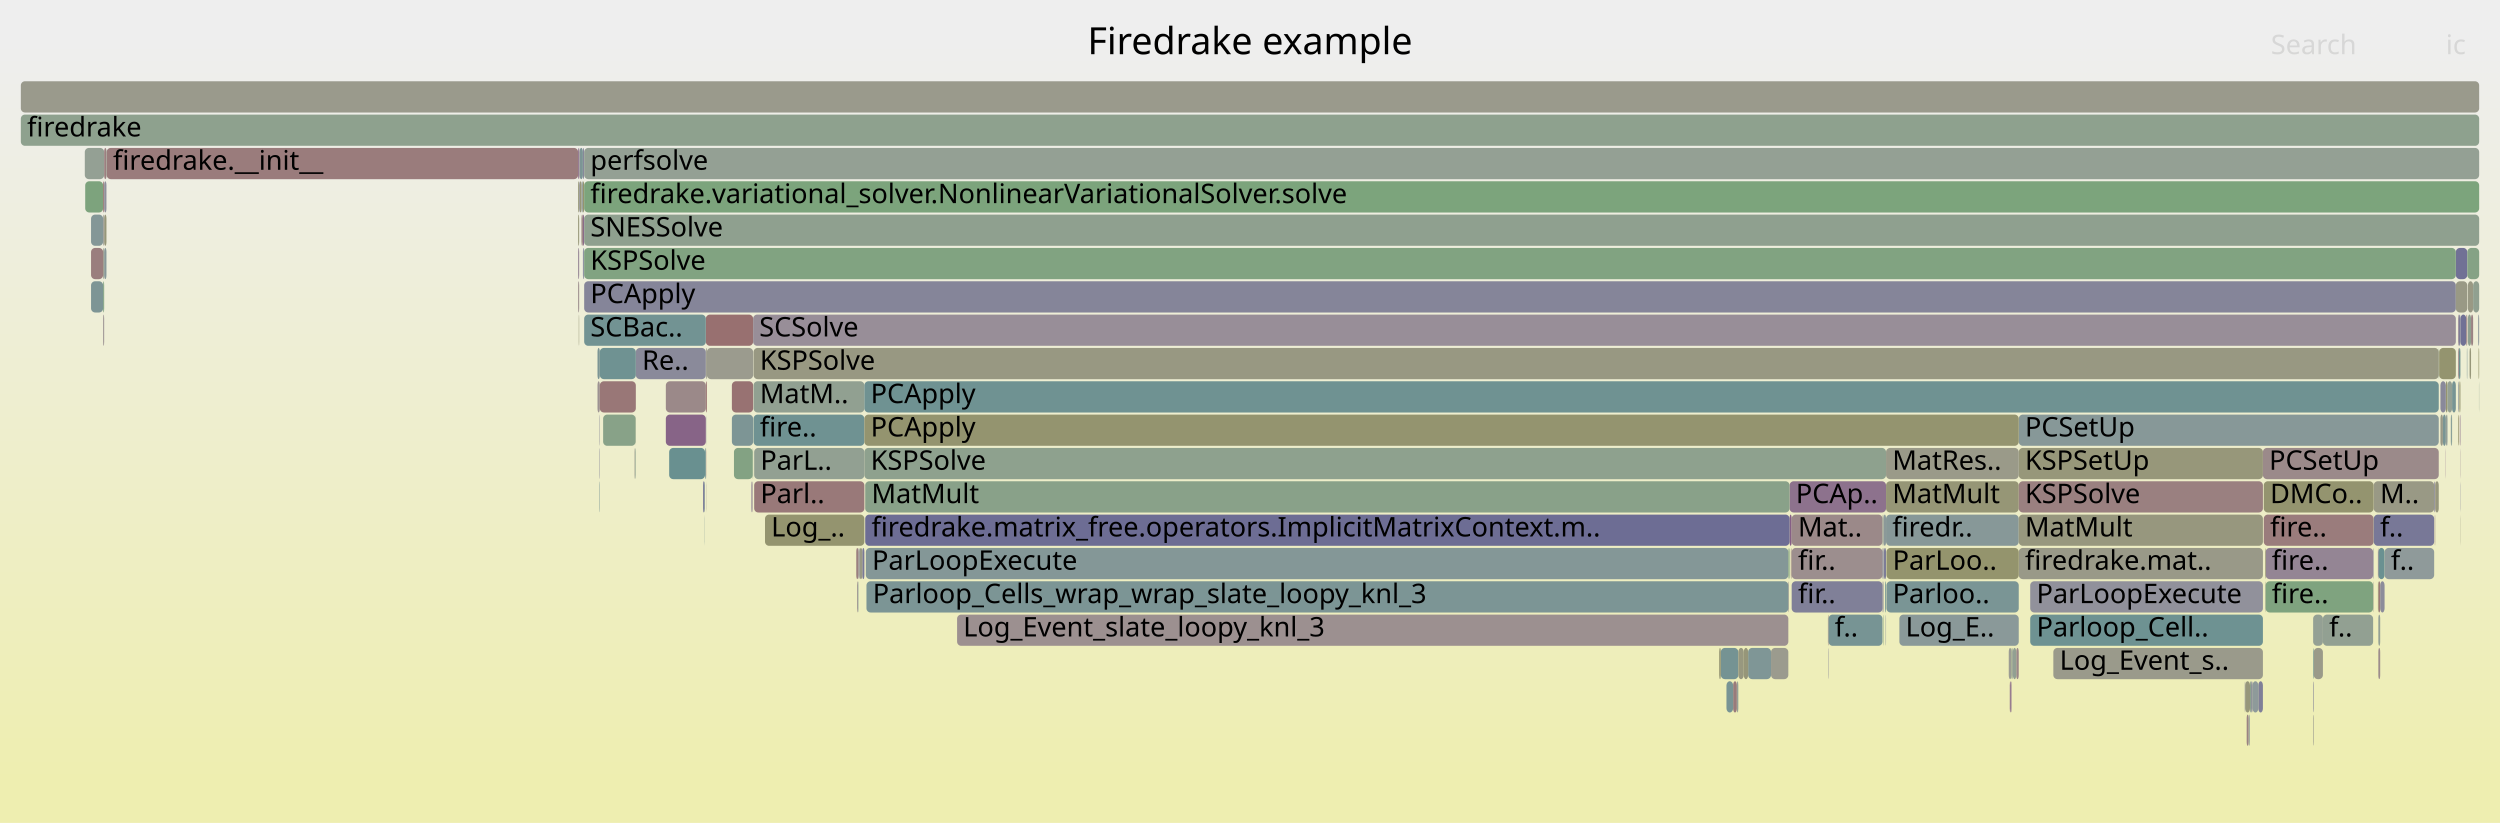
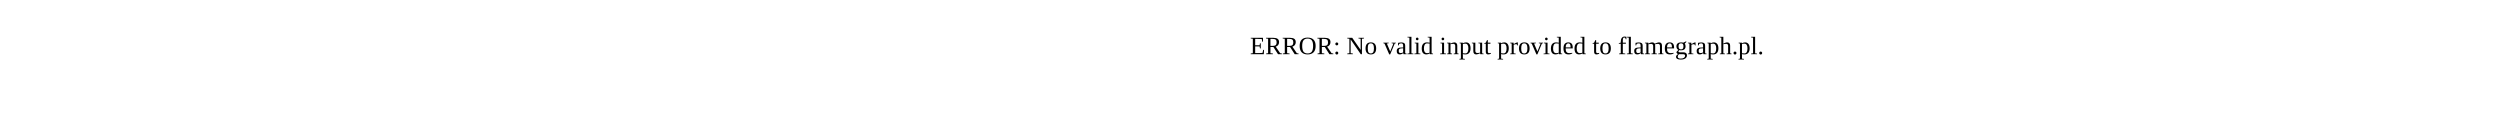
- <svg xmlns="http://www.w3.org/2000/svg" version="1.1" width="1200" height="395" viewBox="0 0 1200 395">
-   <defs>
-     <linearGradient id="background" y1="0" y2="1" x1="0" x2="0">
-       <stop stop-color="#eeeeee" offset="5%" />
-       <stop stop-color="#eeeeb0" offset="95%" />
-     </linearGradient>
-   </defs>
-   <style type="text/css">
- 	text { font-family:Verdana; font-size:13px; fill:rgb(0,0,0); }
- 	#search, #ignorecase { opacity:0.1; cursor:pointer; }
- 	#search:hover, #search.show, #ignorecase:hover, #ignorecase.show { opacity:1; }
- 	#subtitle { text-anchor:middle; font-color:rgb(160,160,160); }
- 	#title { text-anchor:middle; font-size:18px}
- 	#unzoom { cursor:pointer; }
- 	#frames &gt; *:hover { stroke:black; stroke-width:0.5; cursor:pointer; }
- 	.hide { display:none; }
- 	.parent { opacity:0.5; }
- </style>
-   <rect x="0.0" y="0" width="1200.0" height="395.0" fill="url(#background)" />
-   <text id="title" x="600.00" y="26">Firedrake example</text>
-   <text id="details" x="10.00" y="377"> </text>
-   <text id="unzoom" x="10.00" y="26" class="hide">Reset Zoom</text>
-   <text id="search" x="1090.00" y="26">Search</text>
-   <text id="ignorecase" x="1174.00" y="26">ic</text>
-   <text id="matched" x="1090.00" y="377"> </text>
-   <g id="frames">
-     <g>
-       <rect x="1176.4" y="199" width="0.5" height="15.0" fill="rgb(126.828,149.918,149.918)" rx="2" ry="2" />
-       <text x="1179.38" y="209.5" />
-     </g>
-     <g>
-       <rect x="905.3" y="247" width="63.7" height="15.0" fill="rgb(135.008,152.039,152.039)" rx="2" ry="2" />
-       <text x="908.32" y="257.5">firedr..</text>
-     </g>
-     <g>
-       <rect x="1141.6" y="279" width="0.9" height="15.0" fill="rgb(153.092,120.375,120.375)" rx="2" ry="2" />
-       <text x="1144.55" y="289.5" />
-     </g>
-     <g>
-       <rect x="49.5" y="87" width="0.5" height="15.0" fill="rgb(152.021,112.164,112.164)" rx="2" ry="2" />
-       <text x="52.48" y="97.5" />
-     </g>
-     <g>
-       <rect x="338.8" y="167" width="0.5" height="15.0" fill="rgb(153.616,153.616,136.754)" rx="2" ry="2" />
-       <text x="341.78" y="177.5" />
-     </g>
-     <g>
-       <rect x="279.1" y="87" width="0.7" height="15.0" fill="rgb(144.621,154.531,154.531)" rx="2" ry="2" />
-       <text x="282.10" y="97.5" />
-     </g>
-     <g>
-       <rect x="278.2" y="87" width="0.9" height="15.0" fill="rgb(150.248,150.248,120.431)" rx="2" ry="2" />
-       <text x="281.22" y="97.5" />
-     </g>
-     <g>
-       <rect x="279.8" y="87" width="0.6" height="15.0" fill="rgb(147.83,147.83,108.714)" rx="2" ry="2" />
-       <text x="282.83" y="97.5" />
-     </g>
-     <g>
-       <rect x="1142.5" y="279" width="2.1" height="15.0" fill="rgb(139.759,139.759,154.469)" rx="2" ry="2" />
-       <text x="1145.48" y="289.5" />
-     </g>
-     <g>
-       <rect x="1168.7" y="247" width="0.2" height="15.0" fill="rgb(154.144,128.436,128.436)" rx="2" ry="2" />
-       <text x="1171.71" y="257.5" />
-     </g>
-     <g>
-       <rect x="338.1" y="231" width="0.3" height="15.0" fill="rgb(119.898,148.122,148.122)" rx="2" ry="2" />
-       <text x="341.13" y="241.5" />
-     </g>
-     <g>
-       <rect x="361.3" y="215" width="0.2" height="15.0" fill="rgb(130.821,162.425,130.821)" rx="2" ry="2" />
-       <text x="364.30" y="225.5" />
-     </g>
-     <g>
-       <rect x="319.6" y="199" width="19.2" height="15.0" fill="rgb(135.37,100.011,135.37)" rx="2" ry="2" />
-       <text x="322.63" y="209.5" />
-     </g>
-     <g>
-       <rect x="279.8" y="103" width="0.6" height="15.0" fill="rgb(137.711,106.009,137.711)" rx="2" ry="2" />
-       <text x="282.83" y="113.5" />
-     </g>
-     <g>
-       <rect x="351.3" y="183" width="10.2" height="15.0" fill="rgb(152.282,114.16,114.16)" rx="2" ry="2" />
-       <text x="354.33" y="193.5" />
-     </g>
-     <g>
-       <rect x="305.2" y="167" width="33.6" height="15.0" fill="rgb(137.547,137.547,154.041)" rx="2" ry="2" />
-       <text x="308.20" y="177.5">Re..</text>
-     </g>
-     <g>
-       <rect x="967.8" y="311" width="1.2" height="15.0" fill="rgb(155.109,135.835,135.835)" rx="2" ry="2" />
-       <text x="970.76" y="321.5" />
-     </g>
-     <g>
-       <rect x="277.5" y="71" width="0.5" height="15.0" fill="rgb(138.491,108.009,138.491)" rx="2" ry="2" />
-       <text x="280.53" y="81.5" />
-     </g>
-     <g>
-       <rect x="1139.1" y="263" width="0.2" height="15.0" fill="rgb(116.79,116.79,150.024)" rx="2" ry="2" />
-       <text x="1142.06" y="273.5" />
-     </g>
-     <g>
-       <rect x="1141.6" y="295" width="0.9" height="15.0" fill="rgb(147.974,159.632,147.974)" rx="2" ry="2" />
-       <text x="1144.55" y="305.5" />
-     </g>
-     <g>
-       <rect x="859.0" y="247" width="1.0" height="15.0" fill="rgb(132.949,93.806,132.949)" rx="2" ry="2" />
-       <text x="862.00" y="257.5" />
-     </g>
-     <g>
-       <rect x="859.9" y="263" width="0.1" height="15.0" fill="rgb(149.036,149.036,114.56)" rx="2" ry="2" />
-       <text x="862.86" y="273.5" />
-     </g>
-     <g>
-       <rect x="278.0" y="87" width="0.2" height="15.0" fill="rgb(108.741,108.741,148.466)" rx="2" ry="2" />
-       <text x="281.03" y="97.5" />
-     </g>
-     <g>
-       <rect x="304.8" y="215" width="0.3" height="15.0" fill="rgb(142.654,160.498,142.654)" rx="2" ry="2" />
-       <text x="307.80" y="225.5" />
-     </g>
-     <g>
-       <rect x="1077.7" y="327" width="2.3" height="15.0" fill="rgb(150.551,150.551,121.899)" rx="2" ry="2" />
-       <text x="1080.75" y="337.5" />
-     </g>
-     <g>
-       <rect x="338.0" y="247" width="0.1" height="15.0" fill="rgb(123.121,148.957,148.957)" rx="2" ry="2" />
-       <text x="340.99" y="257.5" />
-     </g>
-     <g>
-       <rect x="859.0" y="231" width="46.3" height="15.0" fill="rgb(141.007,114.456,141.007)" rx="2" ry="2" />
-       <text x="862.00" y="241.5">PCAp..</text>
-     </g>
-     <g>
-       <rect x="904.9" y="279" width="0.4" height="15.0" fill="rgb(107.67,144.952,144.952)" rx="2" ry="2" />
-       <text x="907.87" y="289.5" />
-     </g>
-     <g>
-       <rect x="413.9" y="263" width="1.0" height="15.0" fill="rgb(120.33,120.33,150.709)" rx="2" ry="2" />
-       <text x="416.92" y="273.5" />
-     </g>
-     <g>
-       <rect x="911.7" y="295" width="57.3" height="15.0" fill="rgb(137.534,152.694,152.694)" rx="2" ry="2" />
-       <text x="914.67" y="305.5">Log_E..</text>
-     </g>
-     <g>
-       <rect x="338.4" y="215" width="0.4" height="15.0" fill="rgb(111.887,146.045,146.045)" rx="2" ry="2" />
-       <text x="341.39" y="225.5" />
-     </g>
-     <g>
-       <rect x="903.9" y="295" width="0.2" height="15.0" fill="rgb(128.803,162.753,128.803)" rx="2" ry="2" />
-       <text x="906.88" y="305.5" />
-     </g>
-     <g>
-       <rect x="965.5" y="311" width="0.3" height="15.0" fill="rgb(127.584,162.951,127.584)" rx="2" ry="2" />
-       <text x="968.46" y="321.5" />
-     </g>
-     <g>
-       <rect x="1180.3" y="167" width="0.7" height="15.0" fill="rgb(109.271,145.367,145.367)" rx="2" ry="2" />
-       <text x="1183.35" y="177.5" />
-     </g>
-     <g>
-       <rect x="40.7" y="71" width="9.3" height="15.0" fill="rgb(147.999,159.628,147.999)" rx="2" ry="2" />
-       <text x="43.67" y="81.5" />
-     </g>
-     <g>
-       <rect x="905.1" y="295" width="0.2" height="15.0" fill="rgb(145.289,154.705,154.705)" rx="2" ry="2" />
-       <text x="908.15" y="305.5" />
-     </g>
-     <g>
-       <rect x="1077.5" y="327" width="0.2" height="15.0" fill="rgb(131.991,131.991,152.966)" rx="2" ry="2" />
-       <text x="1080.54" y="337.5" />
-     </g>
-     <g>
-       <rect x="1174.6" y="199" width="0.2" height="15.0" fill="rgb(131.842,151.218,151.218)" rx="2" ry="2" />
-       <text x="1177.61" y="209.5" />
-     </g>
-     <g>
-       <rect x="1180.9" y="247" width="0.1" height="15.0" fill="rgb(152.864,152.864,133.109)" rx="2" ry="2" />
-       <text x="1183.88" y="257.5" />
-     </g>
-     <g>
-       <rect x="360.6" y="231" width="0.2" height="15.0" fill="rgb(141.287,115.172,141.287)" rx="2" ry="2" />
-       <text x="363.55" y="241.5" />
-     </g>
-     <g>
-       <rect x="1171.4" y="199" width="1.2" height="15.0" fill="rgb(153.443,153.443,135.917)" rx="2" ry="2" />
-       <text x="1174.39" y="209.5" />
-     </g>
-     <g>
-       <rect x="1181.0" y="151" width="2.8" height="15.0" fill="rgb(113.498,113.498,149.387)" rx="2" ry="2" />
-       <text x="1184.01" y="161.5" />
-     </g>
-     <g>
-       <rect x="1141.6" y="263" width="3.0" height="15.0" fill="rgb(106.015,144.522,144.522)" rx="2" ry="2" />
-       <text x="1144.55" y="273.5" />
-     </g>
-     <g>
-       <rect x="903.6" y="279" width="0.5" height="15.0" fill="rgb(143.726,143.726,155.237)" rx="2" ry="2" />
-       <text x="906.55" y="289.5" />
-     </g>
-     <g>
-       <rect x="1139.3" y="231" width="0.1" height="15.0" fill="rgb(152.365,152.365,130.694)" rx="2" ry="2" />
-       <text x="1142.25" y="241.5" />
-     </g>
-     <g>
-       <rect x="1079.3" y="343" width="0.5" height="15.0" fill="rgb(148.129,159.607,148.129)" rx="2" ry="2" />
-       <text x="1082.30" y="353.5" />
-     </g>
-     <g>
-       <rect x="321.2" y="215" width="17.2" height="15.0" fill="rgb(104.571,144.148,144.148)" rx="2" ry="2" />
-       <text x="324.16" y="225.5" />
-     </g>
-     <g>
-       <rect x="10.0" y="39" width="1180.0" height="15.0" fill="rgb(154.273,154.273,139.938)" rx="2" ry="2" />
-       <text x="13.00" y="49.5" />
-     </g>
-     <g>
-       <rect x="969.0" y="199" width="201.6" height="15.0" fill="rgb(134.777,151.979,151.979)" rx="2" ry="2" />
-       <text x="971.98" y="209.5">PCSetUp</text>
-     </g>
-     <g>
-       <rect x="964.2" y="311" width="1.3" height="15.0" fill="rgb(155.8,155.8,147.336)" rx="2" ry="2" />
-       <text x="967.22" y="321.5" />
-     </g>
-     <g>
-       <rect x="1189.5" y="151" width="0.5" height="15.0" fill="rgb(145.57,154.778,154.778)" rx="2" ry="2" />
-       <text x="1192.51" y="161.5" />
-     </g>
-     <g>
-       <rect x="361.7" y="183" width="53.2" height="15.0" fill="rgb(144.953,160.124,144.953)" rx="2" ry="2" />
-       <text x="364.73" y="193.5">MatM..</text>
-     </g>
-     <g>
-       <rect x="969.0" y="215" width="117.2" height="15.0" fill="rgb(150.583,150.583,122.056)" rx="2" ry="2" />
-       <text x="971.98" y="225.5">KSPSetUp</text>
-     </g>
-     <g>
-       <rect x="1168.9" y="231" width="1.7" height="15.0" fill="rgb(150.921,150.921,123.693)" rx="2" ry="2" />
-       <text x="1171.89" y="241.5" />
-     </g>
-     <g>
-       <rect x="1184.6" y="135" width="2.5" height="15.0" fill="rgb(152.656,152.656,132.103)" rx="2" ry="2" />
-       <text x="1187.56" y="145.5" />
-     </g>
-     <g>
-       <rect x="277.5" y="87" width="0.5" height="15.0" fill="rgb(149.909,149.909,118.79)" rx="2" ry="2" />
-       <text x="280.53" y="97.5" />
-     </g>
-     <g>
-       <rect x="1184.1" y="167" width="0.2" height="15.0" fill="rgb(126.229,149.763,149.763)" rx="2" ry="2" />
-       <text x="1187.14" y="177.5" />
-     </g>
-     <g>
-       <rect x="1087.3" y="279" width="0.2" height="15.0" fill="rgb(152.559,152.559,131.631)" rx="2" ry="2" />
-       <text x="1090.30" y="289.5" />
-     </g>
-     <g>
-       <rect x="877.4" y="295" width="0.3" height="15.0" fill="rgb(154.338,129.927,129.927)" rx="2" ry="2" />
-       <text x="880.37" y="305.5" />
-     </g>
-     <g>
-       <rect x="287.9" y="167" width="17.3" height="15.0" fill="rgb(110.568,145.703,145.703)" rx="2" ry="2" />
-       <text x="290.90" y="177.5" />
-     </g>
-     <g>
-       <rect x="969.0" y="247" width="117.2" height="15.0" fill="rgb(151.348,151.348,125.766)" rx="2" ry="2" />
-       <text x="971.98" y="257.5">MatMult</text>
-     </g>
-     <g>
-       <rect x="965.8" y="311" width="0.4" height="15.0" fill="rgb(150.285,159.256,150.285)" rx="2" ry="2" />
-       <text x="968.84" y="321.5" />
-     </g>
-     <g>
-       <rect x="1110.6" y="311" width="4.4" height="15.0" fill="rgb(153.719,153.719,137.251)" rx="2" ry="2" />
-       <text x="1113.59" y="321.5" />
-     </g>
-     <g>
-       <rect x="1178.8" y="119" width="5.5" height="15.0" fill="rgb(112.692,112.692,149.231)" rx="2" ry="2" />
-       <text x="1181.79" y="129.5" />
-     </g>
-     <g>
-       <rect x="338.8" y="151" width="22.7" height="15.0" fill="rgb(152.05,112.384,112.384)" rx="2" ry="2" />
-       <text x="341.78" y="161.5" />
-     </g>
-     <g>
-       <rect x="860.0" y="263" width="43.6" height="15.0" fill="rgb(155.949,142.273,142.273)" rx="2" ry="2" />
-       <text x="863.04" y="273.5">fir..</text>
-     </g>
-     <g>
-       <rect x="415.3" y="247" width="443.7" height="15.0" fill="rgb(108.761,108.761,148.47)" rx="2" ry="2" />
-       <text x="418.32" y="257.5">firedrake.matrix_free.operators.ImplicitMatrixContext.m..</text>
-     </g>
-     <g>
-       <rect x="1141.6" y="311" width="0.9" height="15.0" fill="rgb(155.679,140.207,140.207)" rx="2" ry="2" />
-       <text x="1144.55" y="321.5" />
-     </g>
-     <g>
-       <rect x="277.8" y="151" width="0.2" height="15.0" fill="rgb(150.344,150.344,120.897)" rx="2" ry="2" />
-       <text x="280.82" y="161.5" />
-     </g>
-     <g>
-       <rect x="826.0" y="311" width="8.4" height="15.0" fill="rgb(117.248,147.435,147.435)" rx="2" ry="2" />
-       <text x="828.99" y="321.5" />
-     </g>
-     <g>
-       <rect x="352.3" y="215" width="9.0" height="15.0" fill="rgb(131.049,162.387,131.049)" rx="2" ry="2" />
-       <text x="355.33" y="225.5" />
-     </g>
-     <g>
-       <rect x="49.5" y="151" width="0.5" height="15.0" fill="rgb(156.503,146.527,146.527)" rx="2" ry="2" />
-       <text x="52.48" y="161.5" />
-     </g>
-     <g>
-       <rect x="858.4" y="279" width="0.3" height="15.0" fill="rgb(156.434,145.991,145.991)" rx="2" ry="2" />
-       <text x="861.39" y="289.5" />
-     </g>
-     <g>
-       <rect x="1177.0" y="183" width="1.8" height="15.0" fill="rgb(119.34,147.977,147.977)" rx="2" ry="2" />
-       <text x="1180.02" y="193.5" />
-     </g>
-     <g>
-       <rect x="903.6" y="263" width="0.5" height="15.0" fill="rgb(122.468,122.468,151.123)" rx="2" ry="2" />
-       <text x="906.55" y="273.5" />
-     </g>
-     <g>
-       <rect x="860.0" y="279" width="43.6" height="15.0" fill="rgb(127.823,127.823,152.159)" rx="2" ry="2" />
-       <text x="863.04" y="289.5">fir..</text>
-     </g>
-     <g>
-       <rect x="49.5" y="135" width="0.5" height="15.0" fill="rgb(128.66,162.776,128.66)" rx="2" ry="2" />
-       <text x="52.48" y="145.5" />
-     </g>
-     <g>
-       <rect x="279.8" y="71" width="0.6" height="15.0" fill="rgb(134.864,134.864,153.522)" rx="2" ry="2" />
-       <text x="282.83" y="81.5" />
-     </g>
-     <g>
-       <rect x="964.7" y="327" width="0.5" height="15.0" fill="rgb(136.945,104.047,136.945)" rx="2" ry="2" />
-       <text x="967.73" y="337.5" />
-     </g>
-     <g>
-       <rect x="305.1" y="199" width="0.1" height="15.0" fill="rgb(149.596,149.596,117.273)" rx="2" ry="2" />
-       <text x="308.06" y="209.5" />
-     </g>
-     <g>
-       <rect x="304.6" y="215" width="0.2" height="15.0" fill="rgb(154.955,154.955,143.243)" rx="2" ry="2" />
-       <text x="307.61" y="225.5" />
-     </g>
-     <g>
-       <rect x="969.0" y="263" width="117.2" height="15.0" fill="rgb(153.39,153.39,135.658)" rx="2" ry="2" />
-       <text x="971.98" y="273.5">firedrake.mat..</text>
-     </g>
-     <g>
-       <rect x="49.5" y="119" width="0.5" height="15.0" fill="rgb(154.338,154.338,140.253)" rx="2" ry="2" />
-       <text x="52.48" y="129.5" />
-     </g>
-     <g>
-       <rect x="905.3" y="215" width="63.7" height="15.0" fill="rgb(153.7,153.7,137.161)" rx="2" ry="2" />
-       <text x="908.32" y="225.5">MatRes..</text>
-     </g>
-     <g>
-       <rect x="411.4" y="279" width="0.4" height="15.0" fill="rgb(155.937,142.181,142.181)" rx="2" ry="2" />
-       <text x="414.41" y="289.5" />
-     </g>
-     <g>
-       <rect x="361.1" y="231" width="0.2" height="15.0" fill="rgb(154.46,130.86,130.86)" rx="2" ry="2" />
-       <text x="364.08" y="241.5" />
-     </g>
-     <g>
-       <rect x="850.1" y="311" width="8.3" height="15.0" fill="rgb(154.662,154.662,141.824)" rx="2" ry="2" />
-       <text x="853.05" y="321.5" />
-     </g>
-     <g>
-       <rect x="1141.4" y="279" width="0.2" height="15.0" fill="rgb(147.691,147.691,108.043)" rx="2" ry="2" />
-       <text x="1144.42" y="289.5" />
-     </g>
-     <g>
-       <rect x="367.2" y="247" width="47.7" height="15.0" fill="rgb(148.23,148.23,110.652)" rx="2" ry="2" />
-       <text x="370.17" y="257.5">Log_..</text>
-     </g>
-     <g>
-       <rect x="1180.0" y="183" width="0.3" height="15.0" fill="rgb(142.573,142.573,155.014)" rx="2" ry="2" />
-       <text x="1183.05" y="193.5" />
-     </g>
-     <g>
-       <rect x="859.6" y="263" width="0.3" height="15.0" fill="rgb(154.459,130.856,130.856)" rx="2" ry="2" />
-       <text x="862.64" y="273.5" />
-     </g>
-     <g>
-       <rect x="860.0" y="247" width="43.6" height="15.0" fill="rgb(155.22,136.689,136.689)" rx="2" ry="2" />
-       <text x="863.04" y="257.5">Mat..</text>
-     </g>
-     <g>
-       <rect x="50.0" y="71" width="1.1" height="15.0" fill="rgb(154.086,127.995,127.995)" rx="2" ry="2" />
-       <text x="53.02" y="81.5" />
-     </g>
-     <g>
-       <rect x="1086.6" y="247" width="52.7" height="15.0" fill="rgb(153.586,124.158,124.158)" rx="2" ry="2" />
-       <text x="1089.65" y="257.5">fire..</text>
-     </g>
-     <g>
-       <rect x="277.5" y="135" width="0.5" height="15.0" fill="rgb(155.72,140.517,140.517)" rx="2" ry="2" />
-       <text x="280.53" y="145.5" />
-     </g>
-     <g>
-       <rect x="319.6" y="183" width="19.2" height="15.0" fill="rgb(155.276,137.117,137.117)" rx="2" ry="2" />
-       <text x="322.63" y="193.5" />
-     </g>
-     <g>
-       <rect x="351.3" y="199" width="10.2" height="15.0" fill="rgb(124.651,149.354,149.354)" rx="2" ry="2" />
-       <text x="354.33" y="209.5" />
-     </g>
-     <g>
-       <rect x="1168.7" y="231" width="0.2" height="15.0" fill="rgb(154.756,133.128,133.128)" rx="2" ry="2" />
-       <text x="1171.71" y="241.5" />
-     </g>
-     <g>
-       <rect x="286.8" y="183" width="1.1" height="15.0" fill="rgb(156.445,146.075,146.075)" rx="2" ry="2" />
-       <text x="289.85" y="193.5" />
-     </g>
-     <g>
-       <rect x="361.7" y="199" width="53.2" height="15.0" fill="rgb(111.167,145.858,145.858)" rx="2" ry="2" />
-       <text x="364.73" y="209.5">fire..</text>
-     </g>
-     <g>
-       <rect x="361.5" y="151" width="817.3" height="15.0" fill="rgb(151.789,142.085,151.789)" rx="2" ry="2" />
-       <text x="364.45" y="161.5">SCSolve</text>
-     </g>
-     <g>
-       <rect x="280.4" y="135" width="898.4" height="15.0" fill="rgb(133.121,133.121,153.185)" rx="2" ry="2" />
-       <text x="283.37" y="145.5">PCApply</text>
-     </g>
-     <g>
-       <rect x="839.1" y="311" width="11.0" height="15.0" fill="rgb(126.774,149.904,149.904)" rx="2" ry="2" />
-       <text x="842.14" y="321.5" />
-     </g>
-     <g>
-       <rect x="1180.9" y="231" width="0.1" height="15.0" fill="rgb(114.123,114.123,149.508)" rx="2" ry="2" />
-       <text x="1183.88" y="241.5" />
-     </g>
-     <g>
-       <rect x="858.7" y="263" width="0.3" height="15.0" fill="rgb(125.114,163.354,125.114)" rx="2" ry="2" />
-       <text x="861.74" y="273.5" />
-     </g>
-     <g>
-       <rect x="286.8" y="167" width="1.1" height="15.0" fill="rgb(124.309,149.265,149.265)" rx="2" ry="2" />
-       <text x="289.85" y="177.5" />
-     </g>
-     <g>
-       <rect x="50.0" y="87" width="1.1" height="15.0" fill="rgb(142.593,142.593,155.018)" rx="2" ry="2" />
-       <text x="53.02" y="97.5" />
-     </g>
-     <g>
-       <rect x="974.5" y="295" width="111.7" height="15.0" fill="rgb(110.192,145.605,145.605)" rx="2" ry="2" />
-       <text x="977.54" y="305.5">Parloop_Cell..</text>
-     </g>
-     <g>
-       <rect x="1087.5" y="279" width="51.6" height="15.0" fill="rgb(126.593,163.113,126.593)" rx="2" ry="2" />
-       <text x="1090.45" y="289.5">fire..</text>
-     </g>
-     <g>
-       <rect x="279.8" y="119" width="0.4" height="15.0" fill="rgb(118.085,118.085,150.274)" rx="2" ry="2" />
-       <text x="282.83" y="129.5" />
-     </g>
-     <g>
-       <rect x="411.8" y="279" width="0.2" height="15.0" fill="rgb(114.389,146.693,146.693)" rx="2" ry="2" />
-       <text x="414.79" y="289.5" />
-     </g>
-     <g>
-       <rect x="280.4" y="87" width="909.6" height="15.0" fill="rgb(124.191,163.504,124.191)" rx="2" ry="2" />
-       <text x="283.37" y="97.5">firedrake.variational_solver.NonlinearVariationalSolver.solve</text>
-     </g>
-     <g>
-       <rect x="1184.3" y="119" width="5.7" height="15.0" fill="rgb(133.139,162.047,133.139)" rx="2" ry="2" />
-       <text x="1187.27" y="129.5" />
-     </g>
-     <g>
-       <rect x="360.8" y="231" width="0.3" height="15.0" fill="rgb(146.434,146.434,155.761)" rx="2" ry="2" />
-       <text x="363.79" y="241.5" />
-     </g>
-     <g>
-       <rect x="415.3" y="231" width="443.7" height="15.0" fill="rgb(137.167,161.391,137.167)" rx="2" ry="2" />
-       <text x="418.32" y="241.5">MatMult</text>
-     </g>
-     <g>
-       <rect x="1110.3" y="327" width="0.3" height="15.0" fill="rgb(138.845,138.845,154.293)" rx="2" ry="2" />
-       <text x="1113.32" y="337.5" />
-     </g>
-     <g>
-       <rect x="412.0" y="263" width="0.3" height="15.0" fill="rgb(145.83,145.83,155.644)" rx="2" ry="2" />
-       <text x="415.00" y="273.5" />
-     </g>
-     <g>
-       <rect x="414.9" y="215" width="490.4" height="15.0" fill="rgb(142.09,160.59,142.09)" rx="2" ry="2" />
-       <text x="417.91" y="225.5">KSPSolve</text>
-     </g>
-     <g>
-       <rect x="1168.4" y="231" width="0.3" height="15.0" fill="rgb(110.806,110.806,148.866)" rx="2" ry="2" />
-       <text x="1171.41" y="241.5" />
-     </g>
-     <g>
-       <rect x="1139.1" y="279" width="0.2" height="15.0" fill="rgb(154.007,154.007,138.647)" rx="2" ry="2" />
-       <text x="1142.06" y="289.5" />
-     </g>
-     <g>
-       <rect x="50.0" y="103" width="1.1" height="15.0" fill="rgb(150.34,150.34,120.879)" rx="2" ry="2" />
-       <text x="53.02" y="113.5" />
-     </g>
-     <g>
-       <rect x="1179.9" y="199" width="0.1" height="15.0" fill="rgb(152.879,118.74,118.74)" rx="2" ry="2" />
-       <text x="1182.92" y="209.5" />
-     </g>
-     <g>
-       <rect x="1179.9" y="151" width="0.4" height="15.0" fill="rgb(149.412,135.992,149.412)" rx="2" ry="2" />
-       <text x="1182.92" y="161.5" />
-     </g>
-     <g>
-       <rect x="1110.3" y="343" width="0.3" height="15.0" fill="rgb(155.043,155.043,143.671)" rx="2" ry="2" />
-       <text x="1113.32" y="353.5" />
-     </g>
-     <g>
-       <rect x="43.7" y="103" width="5.8" height="15.0" fill="rgb(131.69,151.179,151.179)" rx="2" ry="2" />
-       <text x="46.74" y="113.5" />
-     </g>
-     <g>
-       <rect x="1179.9" y="183" width="0.1" height="15.0" fill="rgb(134.498,161.826,134.498)" rx="2" ry="2" />
-       <text x="1182.92" y="193.5" />
-     </g>
-     <g>
-       <rect x="1180.9" y="215" width="0.1" height="15.0" fill="rgb(143.569,121.02,143.569)" rx="2" ry="2" />
-       <text x="1183.88" y="225.5" />
-     </g>
-     <g>
-       <rect x="1139.3" y="247" width="0.1" height="15.0" fill="rgb(149.266,149.266,115.672)" rx="2" ry="2" />
-       <text x="1142.25" y="257.5" />
-     </g>
-     <g>
-       <rect x="904.3" y="263" width="1.0" height="15.0" fill="rgb(124.024,124.024,151.424)" rx="2" ry="2" />
-       <text x="907.26" y="273.5" />
-     </g>
-     <g>
-       <rect x="1139.4" y="247" width="29.0" height="15.0" fill="rgb(120.31,120.31,150.705)" rx="2" ry="2" />
-       <text x="1142.43" y="257.5">f..</text>
-     </g>
-     <g>
-       <rect x="287.7" y="231" width="0.2" height="15.0" fill="rgb(119.031,147.897,147.897)" rx="2" ry="2" />
-       <text x="290.70" y="241.5" />
-     </g>
-     <g>
-       <rect x="1080.6" y="327" width="0.6" height="15.0" fill="rgb(111.298,111.298,148.961)" rx="2" ry="2" />
-       <text x="1083.64" y="337.5" />
-     </g>
-     <g>
-       <rect x="1084.0" y="327" width="2.2" height="15.0" fill="rgb(126.51,126.51,151.905)" rx="2" ry="2" />
-       <text x="1087.01" y="337.5" />
-     </g>
-     <g>
-       <rect x="1180.5" y="183" width="0.5" height="15.0" fill="rgb(148.145,148.145,110.239)" rx="2" ry="2" />
-       <text x="1183.53" y="193.5" />
-     </g>
-     <g>
-       <rect x="412.6" y="263" width="1.3" height="15.0" fill="rgb(152.642,152.642,132.034)" rx="2" ry="2" />
-       <text x="415.60" y="273.5" />
-     </g>
-     <g>
-       <rect x="415.9" y="279" width="442.5" height="15.0" fill="rgb(124.186,149.233,149.233)" rx="2" ry="2" />
-       <text x="418.91" y="289.5">Parloop_Cells_wrap_wrap_slate_loopy_knl_3</text>
-     </g>
-     <g>
-       <rect x="831.9" y="327" width="1.8" height="15.0" fill="rgb(153.435,123.003,123.003)" rx="2" ry="2" />
-       <text x="834.89" y="337.5" />
-     </g>
-     <g>
-       <rect x="279.1" y="103" width="0.7" height="15.0" fill="rgb(154.168,128.621,128.621)" rx="2" ry="2" />
-       <text x="282.10" y="113.5" />
-     </g>
-     <g>
-       <rect x="362.0" y="231" width="52.9" height="15.0" fill="rgb(153.201,121.207,121.207)" rx="2" ry="2" />
-       <text x="364.98" y="241.5">Parl..</text>
-     </g>
-     <g>
-       <rect x="1078.4" y="343" width="0.9" height="15.0" fill="rgb(154.485,131.052,131.052)" rx="2" ry="2" />
-       <text x="1081.45" y="353.5" />
-     </g>
-     <g>
-       <rect x="1170.6" y="167" width="0.2" height="15.0" fill="rgb(136.13,161.56,136.13)" rx="2" ry="2" />
-       <text x="1173.62" y="177.5" />
-     </g>
-     <g>
-       <rect x="280.4" y="71" width="909.6" height="15.0" fill="rgb(147.644,159.686,147.644)" rx="2" ry="2" />
-       <text x="283.37" y="81.5">perfsolve</text>
-     </g>
-     <g>
-       <rect x="1184.6" y="151" width="1.5" height="15.0" fill="rgb(144.241,160.24,144.241)" rx="2" ry="2" />
-       <text x="1187.56" y="161.5" />
-     </g>
-     <g>
-       <rect x="834.4" y="311" width="2.6" height="15.0" fill="rgb(151.68,151.68,127.374)" rx="2" ry="2" />
-       <text x="837.36" y="321.5" />
-     </g>
-     <g>
-       <rect x="1087.5" y="263" width="51.6" height="15.0" fill="rgb(148.376,133.339,148.376)" rx="2" ry="2" />
-       <text x="1090.45" y="273.5">fire..</text>
-     </g>
-     <g>
-       <rect x="337.5" y="231" width="0.6" height="15.0" fill="rgb(112.896,112.896,149.27)" rx="2" ry="2" />
-       <text x="340.50" y="241.5" />
-     </g>
-     <g>
-       <rect x="1180.7" y="199" width="0.3" height="15.0" fill="rgb(141.904,116.754,141.904)" rx="2" ry="2" />
-       <text x="1183.69" y="209.5" />
-     </g>
-     <g>
-       <rect x="43.7" y="119" width="5.8" height="15.0" fill="rgb(153.766,125.538,125.538)" rx="2" ry="2" />
-       <text x="46.74" y="129.5" />
-     </g>
-     <g>
-       <rect x="339.2" y="231" width="0.1" height="15.0" fill="rgb(155.942,142.224,142.224)" rx="2" ry="2" />
-       <text x="342.19" y="241.5" />
-     </g>
-     <g>
-       <rect x="49.5" y="103" width="0.5" height="15.0" fill="rgb(155.918,155.918,147.911)" rx="2" ry="2" />
-       <text x="52.48" y="113.5" />
-     </g>
-     <g>
-       <rect x="1178.8" y="135" width="5.5" height="15.0" fill="rgb(152.79,152.79,132.75)" rx="2" ry="2" />
-       <text x="1181.79" y="145.5" />
-     </g>
-     <g>
-       <rect x="1180.0" y="167" width="0.3" height="15.0" fill="rgb(152.358,114.744,114.744)" rx="2" ry="2" />
-       <text x="1183.05" y="177.5" />
-     </g>
-     <g>
-       <rect x="1183.8" y="151" width="0.5" height="15.0" fill="rgb(154.412,130.49,130.49)" rx="2" ry="2" />
-       <text x="1186.79" y="161.5" />
-     </g>
-     <g>
-       <rect x="1174.0" y="183" width="0.8" height="15.0" fill="rgb(148.299,148.299,110.986)" rx="2" ry="2" />
-       <text x="1177.00" y="193.5" />
-     </g>
-     <g>
-       <rect x="459.4" y="295" width="399.0" height="15.0" fill="rgb(156.195,144.159,144.159)" rx="2" ry="2" />
-       <text x="462.36" y="305.5">Log_Event_slate_loopy_knl_3</text>
-     </g>
-     <g>
-       <rect x="1185.4" y="167" width="0.7" height="15.0" fill="rgb(150.402,150.402,121.178)" rx="2" ry="2" />
-       <text x="1188.45" y="177.5" />
-     </g>
-     <g>
-       <rect x="1173.9" y="215" width="0.1" height="15.0" fill="rgb(137.891,106.47,137.891)" rx="2" ry="2" />
-       <text x="1176.87" y="225.5" />
-     </g>
-     <g>
-       <rect x="1139.4" y="231" width="29.0" height="15.0" fill="rgb(152.92,152.92,133.382)" rx="2" ry="2" />
-       <text x="1142.43" y="241.5">M..</text>
-     </g>
-     <g>
-       <rect x="1176.9" y="199" width="0.1" height="15.0" fill="rgb(127.556,162.956,127.556)" rx="2" ry="2" />
-       <text x="1179.89" y="209.5" />
-     </g>
-     <g>
-       <rect x="415.6" y="263" width="442.8" height="15.0" fill="rgb(131.797,151.207,151.207)" rx="2" ry="2" />
-       <text x="418.59" y="273.5">ParLoopExecute</text>
-     </g>
-     <g>
-       <rect x="1141.4" y="263" width="0.2" height="15.0" fill="rgb(137.903,106.501,137.903)" rx="2" ry="2" />
-       <text x="1144.42" y="273.5" />
-     </g>
-     <g>
-       <rect x="287.9" y="183" width="17.3" height="15.0" fill="rgb(152.87,118.67,118.67)" rx="2" ry="2" />
-       <text x="290.90" y="193.5" />
-     </g>
-     <g>
-       <rect x="877.7" y="295" width="25.9" height="15.0" fill="rgb(119.365,147.984,147.984)" rx="2" ry="2" />
-       <text x="880.66" y="305.5">f..</text>
-     </g>
-     <g>
-       <rect x="280.4" y="103" width="909.6" height="15.0" fill="rgb(143.452,160.368,143.452)" rx="2" ry="2" />
-       <text x="283.37" y="113.5">SNESSolve</text>
-     </g>
-     <g>
-       <rect x="965.2" y="327" width="0.3" height="15.0" fill="rgb(139.296,110.07,139.296)" rx="2" ry="2" />
-       <text x="968.19" y="337.5" />
-     </g>
-     <g>
-       <rect x="338.8" y="183" width="0.5" height="15.0" fill="rgb(152.144,113.102,113.102)" rx="2" ry="2" />
-       <text x="341.78" y="193.5" />
-     </g>
-     <g>
-       <rect x="412.3" y="263" width="0.3" height="15.0" fill="rgb(137.731,137.731,154.077)" rx="2" ry="2" />
-       <text x="415.33" y="273.5" />
-     </g>
-     <g>
-       <rect x="904.1" y="247" width="1.2" height="15.0" fill="rgb(138.79,153.02,153.02)" rx="2" ry="2" />
-       <text x="907.10" y="257.5" />
-     </g>
-     <g>
-       <rect x="1170.8" y="167" width="8.0" height="15.0" fill="rgb(148.344,148.344,111.203)" rx="2" ry="2" />
-       <text x="1173.82" y="177.5" />
-     </g>
-     <g>
-       <rect x="1180.3" y="151" width="0.7" height="15.0" fill="rgb(125.674,125.674,151.743)" rx="2" ry="2" />
-       <text x="1183.35" y="161.5" />
-     </g>
-     <g>
-       <rect x="411.0" y="263" width="1.0" height="15.0" fill="rgb(153.976,127.149,127.149)" rx="2" ry="2" />
-       <text x="413.99" y="273.5" />
-     </g>
-     <g>
-       <rect x="280.2" y="119" width="0.2" height="15.0" fill="rgb(134.98,152.032,152.032)" rx="2" ry="2" />
-       <text x="283.17" y="129.5" />
-     </g>
-     <g>
-       <rect x="362.0" y="215" width="52.9" height="15.0" fill="rgb(145.882,159.973,145.882)" rx="2" ry="2" />
-       <text x="364.98" y="225.5">ParL..</text>
-     </g>
-     <g>
-       <rect x="905.3" y="231" width="63.7" height="15.0" fill="rgb(149.701,149.701,117.78)" rx="2" ry="2" />
-       <text x="908.32" y="241.5">MatMult</text>
-     </g>
-     <g>
-       <rect x="969.0" y="231" width="117.2" height="15.0" fill="rgb(154.038,127.625,127.625)" rx="2" ry="2" />
-       <text x="971.98" y="241.5">KSPSolve</text>
-     </g>
-     <g>
-       <rect x="278.2" y="71" width="1.6" height="15.0" fill="rgb(123.872,149.152,149.152)" rx="2" ry="2" />
-       <text x="281.22" y="81.5" />
-     </g>
-     <g>
-       <rect x="1189.9" y="183" width="0.1" height="15.0" fill="rgb(140.899,160.784,140.899)" rx="2" ry="2" />
-       <text x="1192.88" y="193.5" />
-     </g>
-     <g>
-       <rect x="858.4" y="263" width="0.3" height="15.0" fill="rgb(131.885,162.251,131.885)" rx="2" ry="2" />
-       <text x="861.39" y="273.5" />
-     </g>
-     <g>
-       <rect x="905.5" y="279" width="63.5" height="15.0" fill="rgb(121.665,148.58,148.58)" rx="2" ry="2" />
-       <text x="908.46" y="289.5">Parloo..</text>
-     </g>
-     <g>
-       <rect x="339.3" y="167" width="22.2" height="15.0" fill="rgb(154.754,154.754,142.27)" rx="2" ry="2" />
-       <text x="342.32" y="177.5" />
-     </g>
-     <g>
-       <rect x="414.9" y="183" width="755.7" height="15.0" fill="rgb(111.16,145.856,145.856)" rx="2" ry="2" />
-       <text x="417.91" y="193.5">PCApply</text>
-     </g>
-     <g>
-       <rect x="339.2" y="215" width="0.1" height="15.0" fill="rgb(153.173,120.996,120.996)" rx="2" ry="2" />
-       <text x="342.19" y="225.5" />
-     </g>
-     <g>
-       <rect x="985.6" y="311" width="100.6" height="15.0" fill="rgb(154.018,154.018,138.702)" rx="2" ry="2" />
-       <text x="988.63" y="321.5">Log_Event_s..</text>
-     </g>
-     <g>
-       <rect x="1110.3" y="311" width="0.3" height="15.0" fill="rgb(111.482,145.94,145.94)" rx="2" ry="2" />
-       <text x="1113.32" y="321.5" />
-     </g>
-     <g>
-       <rect x="1081.2" y="327" width="2.8" height="15.0" fill="rgb(141.996,153.851,153.851)" rx="2" ry="2" />
-       <text x="1084.18" y="337.5" />
-     </g>
-     <g>
-       <rect x="1186.1" y="151" width="1.0" height="15.0" fill="rgb(154.333,129.889,129.889)" rx="2" ry="2" />
-       <text x="1189.11" y="161.5" />
-     </g>
-     <g>
-       <rect x="339.2" y="199" width="0.1" height="15.0" fill="rgb(133.867,133.867,153.329)" rx="2" ry="2" />
-       <text x="342.19" y="209.5" />
-     </g>
-     <g>
-       <rect x="289.5" y="199" width="15.6" height="15.0" fill="rgb(135.603,161.646,135.603)" rx="2" ry="2" />
-       <text x="292.47" y="209.5" />
-     </g>
-     <g>
-       <rect x="1179.9" y="167" width="0.1" height="15.0" fill="rgb(127.914,127.914,152.177)" rx="2" ry="2" />
-       <text x="1182.92" y="177.5" />
-     </g>
-     <g>
-       <rect x="277.5" y="103" width="0.5" height="15.0" fill="rgb(150.004,150.004,119.253)" rx="2" ry="2" />
-       <text x="280.53" y="113.5" />
-     </g>
-     <g>
-       <rect x="50.0" y="119" width="1.1" height="15.0" fill="rgb(135.2,152.089,152.089)" rx="2" ry="2" />
-       <text x="53.02" y="129.5" />
-     </g>
-     <g>
-       <rect x="1144.6" y="263" width="23.8" height="15.0" fill="rgb(142.827,154.066,154.066)" rx="2" ry="2" />
-       <text x="1147.63" y="273.5">f..</text>
-     </g>
-     <g>
-       <rect x="1079.8" y="343" width="0.2" height="15.0" fill="rgb(138.904,153.049,153.049)" rx="2" ry="2" />
-       <text x="1082.79" y="353.5" />
-     </g>
-     <g>
-       <rect x="1174.0" y="199" width="0.6" height="15.0" fill="rgb(149.694,159.352,149.694)" rx="2" ry="2" />
-       <text x="1177.00" y="209.5" />
-     </g>
-     <g>
-       <rect x="1086.6" y="231" width="52.7" height="15.0" fill="rgb(148.24,148.24,110.703)" rx="2" ry="2" />
-       <text x="1089.65" y="241.5">DMCo..</text>
-     </g>
-     <g>
-       <rect x="974.5" y="279" width="111.7" height="15.0" fill="rgb(144.857,144.857,155.456)" rx="2" ry="2" />
-       <text x="977.54" y="289.5">ParLoopExecute</text>
-     </g>
-     <g>
-       <rect x="1180.0" y="199" width="0.3" height="15.0" fill="rgb(147.977,147.977,109.429)" rx="2" ry="2" />
-       <text x="1183.05" y="209.5" />
-     </g>
-     <g>
-       <rect x="903.6" y="247" width="0.5" height="15.0" fill="rgb(150.035,159.297,150.035)" rx="2" ry="2" />
-       <text x="906.55" y="257.5" />
-     </g>
-     <g>
-       <rect x="51.2" y="71" width="226.3" height="15.0" fill="rgb(153.573,124.058,124.058)" rx="2" ry="2" />
-       <text x="54.25" y="81.5">firedrake.__init__</text>
-     </g>
-     <g>
-       <rect x="40.9" y="87" width="8.6" height="15.0" fill="rgb(125.206,163.338,125.206)" rx="2" ry="2" />
-       <text x="43.87" y="97.5" />
-     </g>
-     <g>
-       <rect x="361.7" y="167" width="808.9" height="15.0" fill="rgb(152.222,152.222,129.998)" rx="2" ry="2" />
-       <text x="364.73" y="177.5">KSPSolve</text>
-     </g>
-     <g>
-       <rect x="280.4" y="151" width="58.4" height="15.0" fill="rgb(114.246,146.656,146.656)" rx="2" ry="2" />
-       <text x="283.37" y="161.5">SCBac..</text>
-     </g>
-     <g>
-       <rect x="905.5" y="263" width="63.5" height="15.0" fill="rgb(147.873,147.873,108.921)" rx="2" ry="2" />
-       <text x="908.46" y="273.5">ParLoo..</text>
-     </g>
-     <g>
-       <rect x="1171.4" y="183" width="2.6" height="15.0" fill="rgb(136.814,136.814,153.899)" rx="2" ry="2" />
-       <text x="1174.39" y="193.5" />
-     </g>
-     <g>
-       <rect x="1080.0" y="327" width="0.6" height="15.0" fill="rgb(141.027,160.763,141.027)" rx="2" ry="2" />
-       <text x="1082.96" y="337.5" />
-     </g>
-     <g>
-       <rect x="51.1" y="71" width="0.1" height="15.0" fill="rgb(134.18,161.878,134.18)" rx="2" ry="2" />
-       <text x="54.07" y="81.5" />
-     </g>
-     <g>
-       <rect x="287.7" y="199" width="0.2" height="15.0" fill="rgb(144.629,144.629,155.412)" rx="2" ry="2" />
-       <text x="290.70" y="209.5" />
-     </g>
-     <g>
-       <rect x="825.2" y="311" width="0.8" height="15.0" fill="rgb(149.119,149.119,114.963)" rx="2" ry="2" />
-       <text x="828.16" y="321.5" />
-     </g>
-     <g>
-       <rect x="277.5" y="119" width="0.5" height="15.0" fill="rgb(147.712,131.636,147.712)" rx="2" ry="2" />
-       <text x="280.53" y="129.5" />
-     </g>
-     <g>
-       <rect x="837.0" y="311" width="2.1" height="15.0" fill="rgb(150.427,150.427,121.3)" rx="2" ry="2" />
-       <text x="839.97" y="321.5" />
-     </g>
-     <g>
-       <rect x="1087.2" y="263" width="0.3" height="15.0" fill="rgb(148.654,148.654,112.709)" rx="2" ry="2" />
-       <text x="1090.17" y="273.5" />
-     </g>
-     <g>
-       <rect x="828.7" y="327" width="3.2" height="15.0" fill="rgb(120.23,148.208,148.208)" rx="2" ry="2" />
-       <text x="831.67" y="337.5" />
-     </g>
-     <g>
-       <rect x="1110.3" y="295" width="4.7" height="15.0" fill="rgb(147.537,159.703,147.537)" rx="2" ry="2" />
-       <text x="1113.32" y="305.5" />
-     </g>
-     <g>
-       <rect x="278.0" y="71" width="0.2" height="15.0" fill="rgb(154.368,130.154,130.154)" rx="2" ry="2" />
-       <text x="281.03" y="81.5" />
-     </g>
-     <g>
-       <rect x="10.0" y="55" width="1180.0" height="15.0" fill="rgb(141.642,160.663,141.642)" rx="2" ry="2" />
-       <text x="13.00" y="65.5">firedrake</text>
-     </g>
-     <g>
-       <rect x="1172.6" y="199" width="1.4" height="15.0" fill="rgb(120.803,148.356,148.356)" rx="2" ry="2" />
-       <text x="1175.60" y="209.5" />
-     </g>
-     <g>
-       <rect x="414.9" y="199" width="554.1" height="15.0" fill="rgb(148.285,148.285,110.92)" rx="2" ry="2" />
-       <text x="417.91" y="209.5">PCApply</text>
-     </g>
-     <g>
-       <rect x="833.7" y="327" width="0.7" height="15.0" fill="rgb(150.097,159.287,150.097)" rx="2" ry="2" />
-       <text x="836.68" y="337.5" />
-     </g>
-     <g>
-       <rect x="1115.0" y="295" width="24.1" height="15.0" fill="rgb(145.789,159.988,145.789)" rx="2" ry="2" />
-       <text x="1117.99" y="305.5">f..</text>
-     </g>
-     <g>
-       <rect x="1174.8" y="183" width="2.2" height="15.0" fill="rgb(147.758,159.667,147.758)" rx="2" ry="2" />
-       <text x="1177.75" y="193.5" />
-     </g>
-     <g>
-       <rect x="966.2" y="311" width="1.6" height="15.0" fill="rgb(146.226,159.917,146.226)" rx="2" ry="2" />
-       <text x="969.15" y="321.5" />
-     </g>
-     <g>
-       <rect x="280.4" y="119" width="898.4" height="15.0" fill="rgb(129.417,162.653,129.417)" rx="2" ry="2" />
-       <text x="283.37" y="129.5">KSPSolve</text>
-     </g>
-     <g>
-       <rect x="1086.2" y="215" width="84.4" height="15.0" fill="rgb(155.441,138.378,138.378)" rx="2" ry="2" />
-       <text x="1089.17" y="225.5">PCSetUp</text>
-     </g>
-     <g>
-       <rect x="877.5" y="311" width="0.2" height="15.0" fill="rgb(146.03,146.03,155.683)" rx="2" ry="2" />
-       <text x="880.52" y="321.5" />
-     </g>
-     <g>
-       <rect x="287.7" y="215" width="0.2" height="15.0" fill="rgb(140.047,140.047,154.525)" rx="2" ry="2" />
-       <text x="290.70" y="225.5" />
-     </g>
-     <g>
-       <rect x="1189.7" y="167" width="0.3" height="15.0" fill="rgb(147.654,147.654,107.861)" rx="2" ry="2" />
-       <text x="1192.72" y="177.5" />
-     </g>
-     <g>
-       <rect x="43.7" y="135" width="5.8" height="15.0" fill="rgb(124.8,149.393,149.393)" rx="2" ry="2" />
-       <text x="46.74" y="145.5" />
-     </g>
-     <g>
-       <rect x="1187.1" y="135" width="2.9" height="15.0" fill="rgb(144.233,160.241,144.233)" rx="2" ry="2" />
-       <text x="1190.10" y="145.5" />
-     </g>
-   </g>
+ <svg xmlns="http://www.w3.org/2000/svg" version="1.1" width="1200" height="65" viewBox="0 0 1200 65">
+   <text x="600.00" y="26">ERROR: No valid input provided to flamegraph.pl.</text>
</svg>
